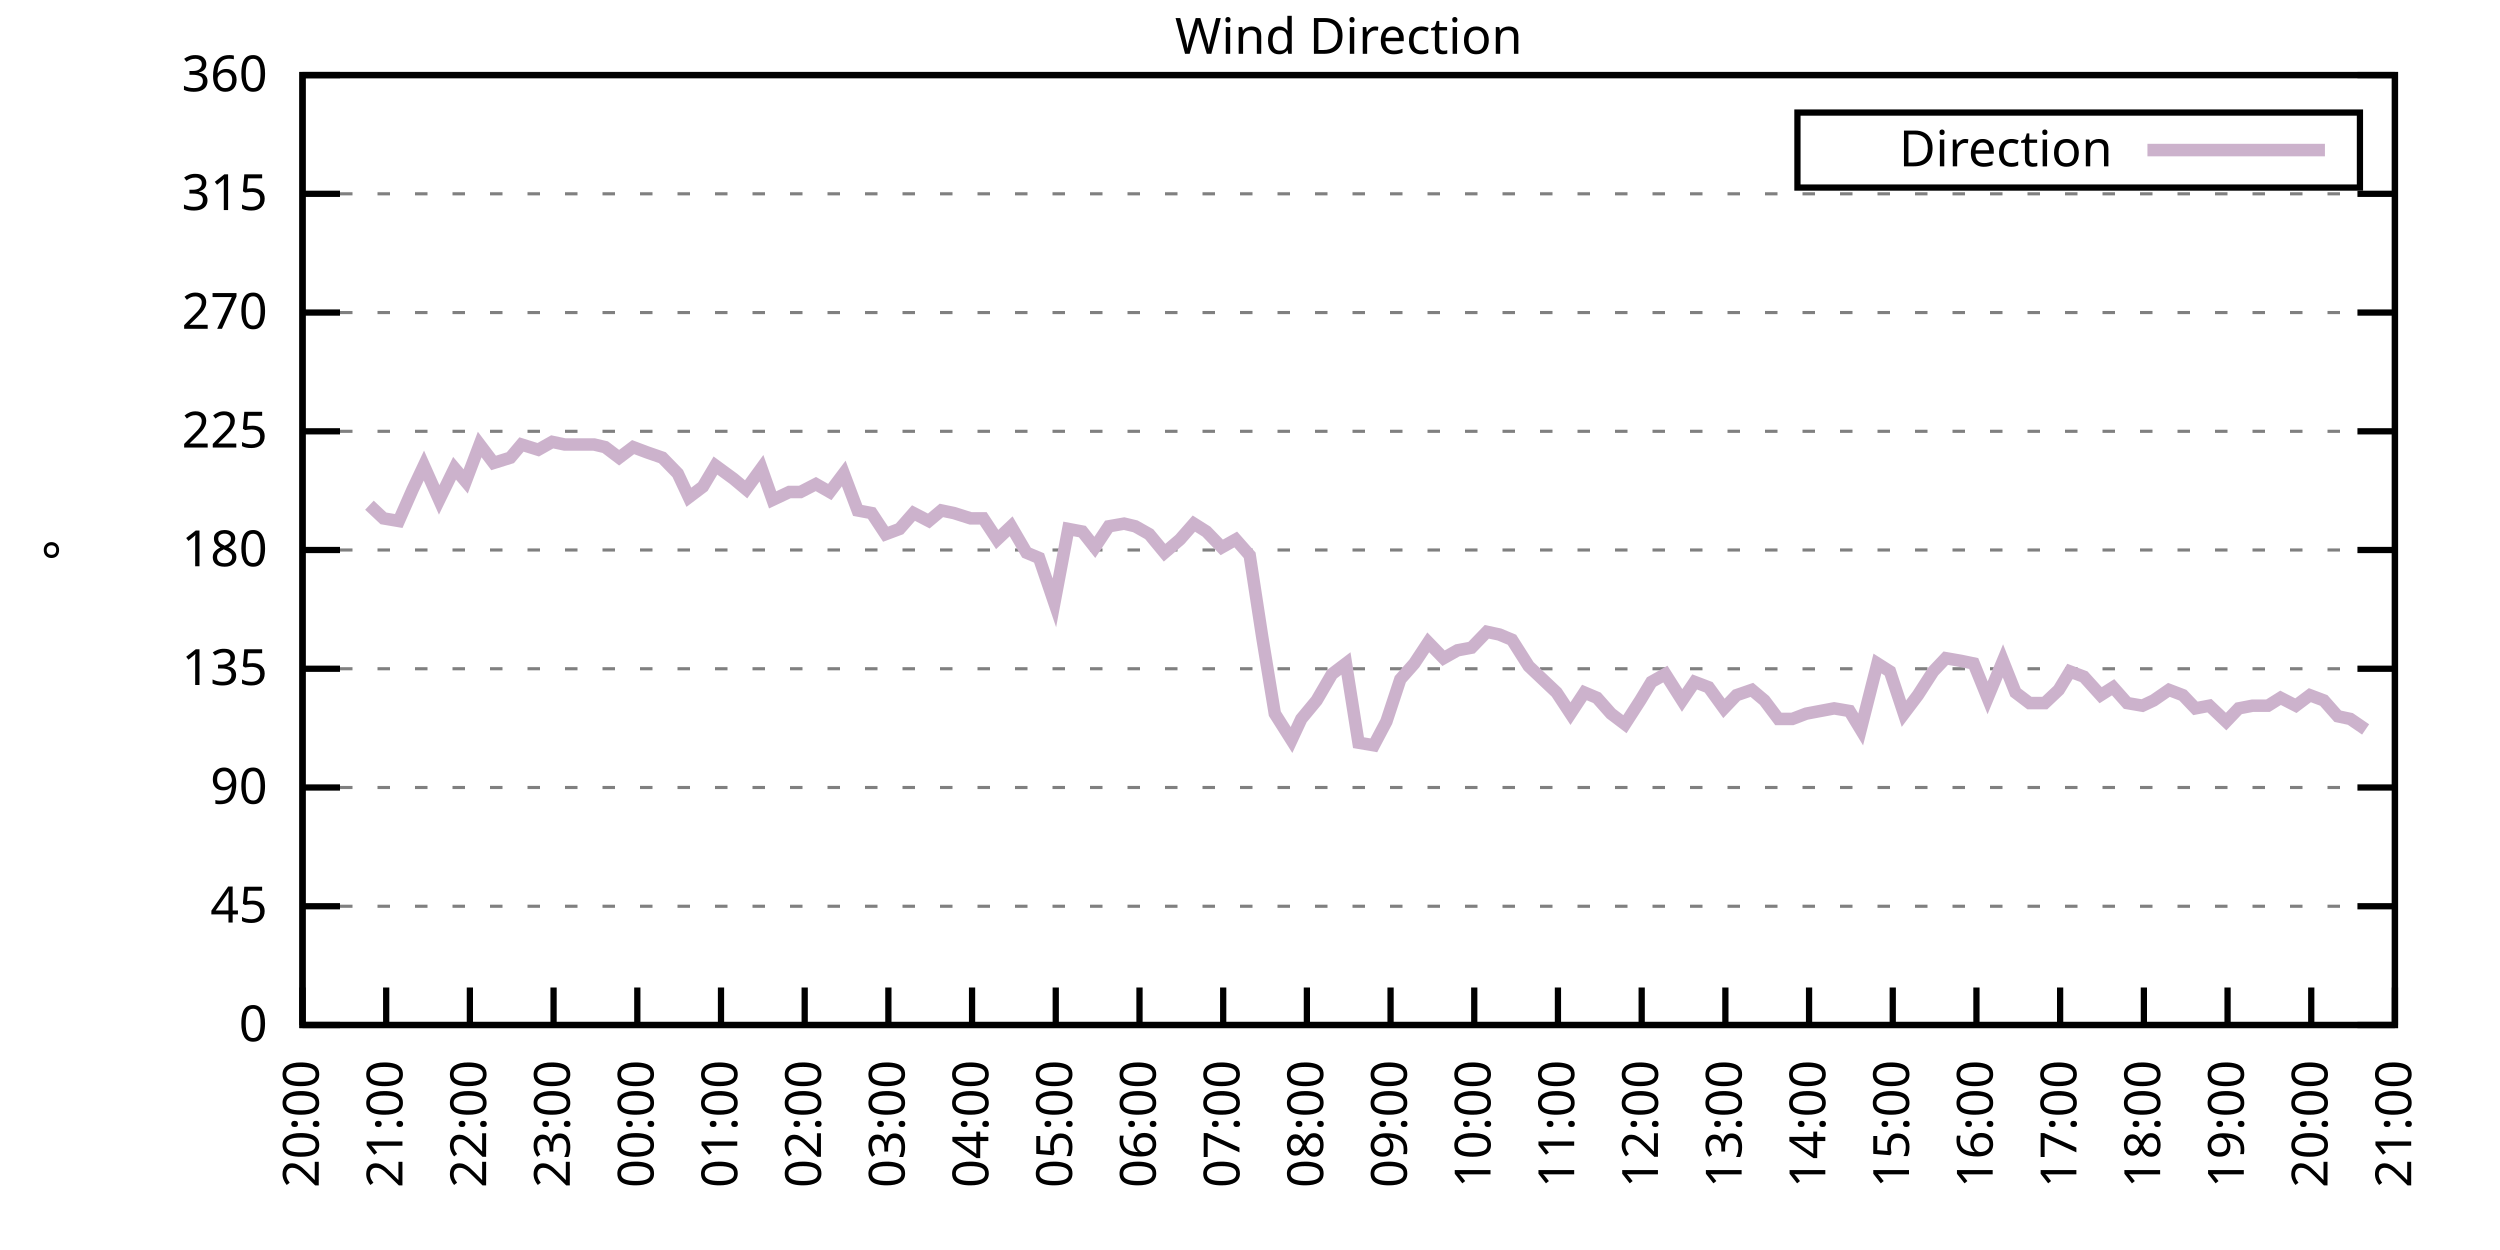
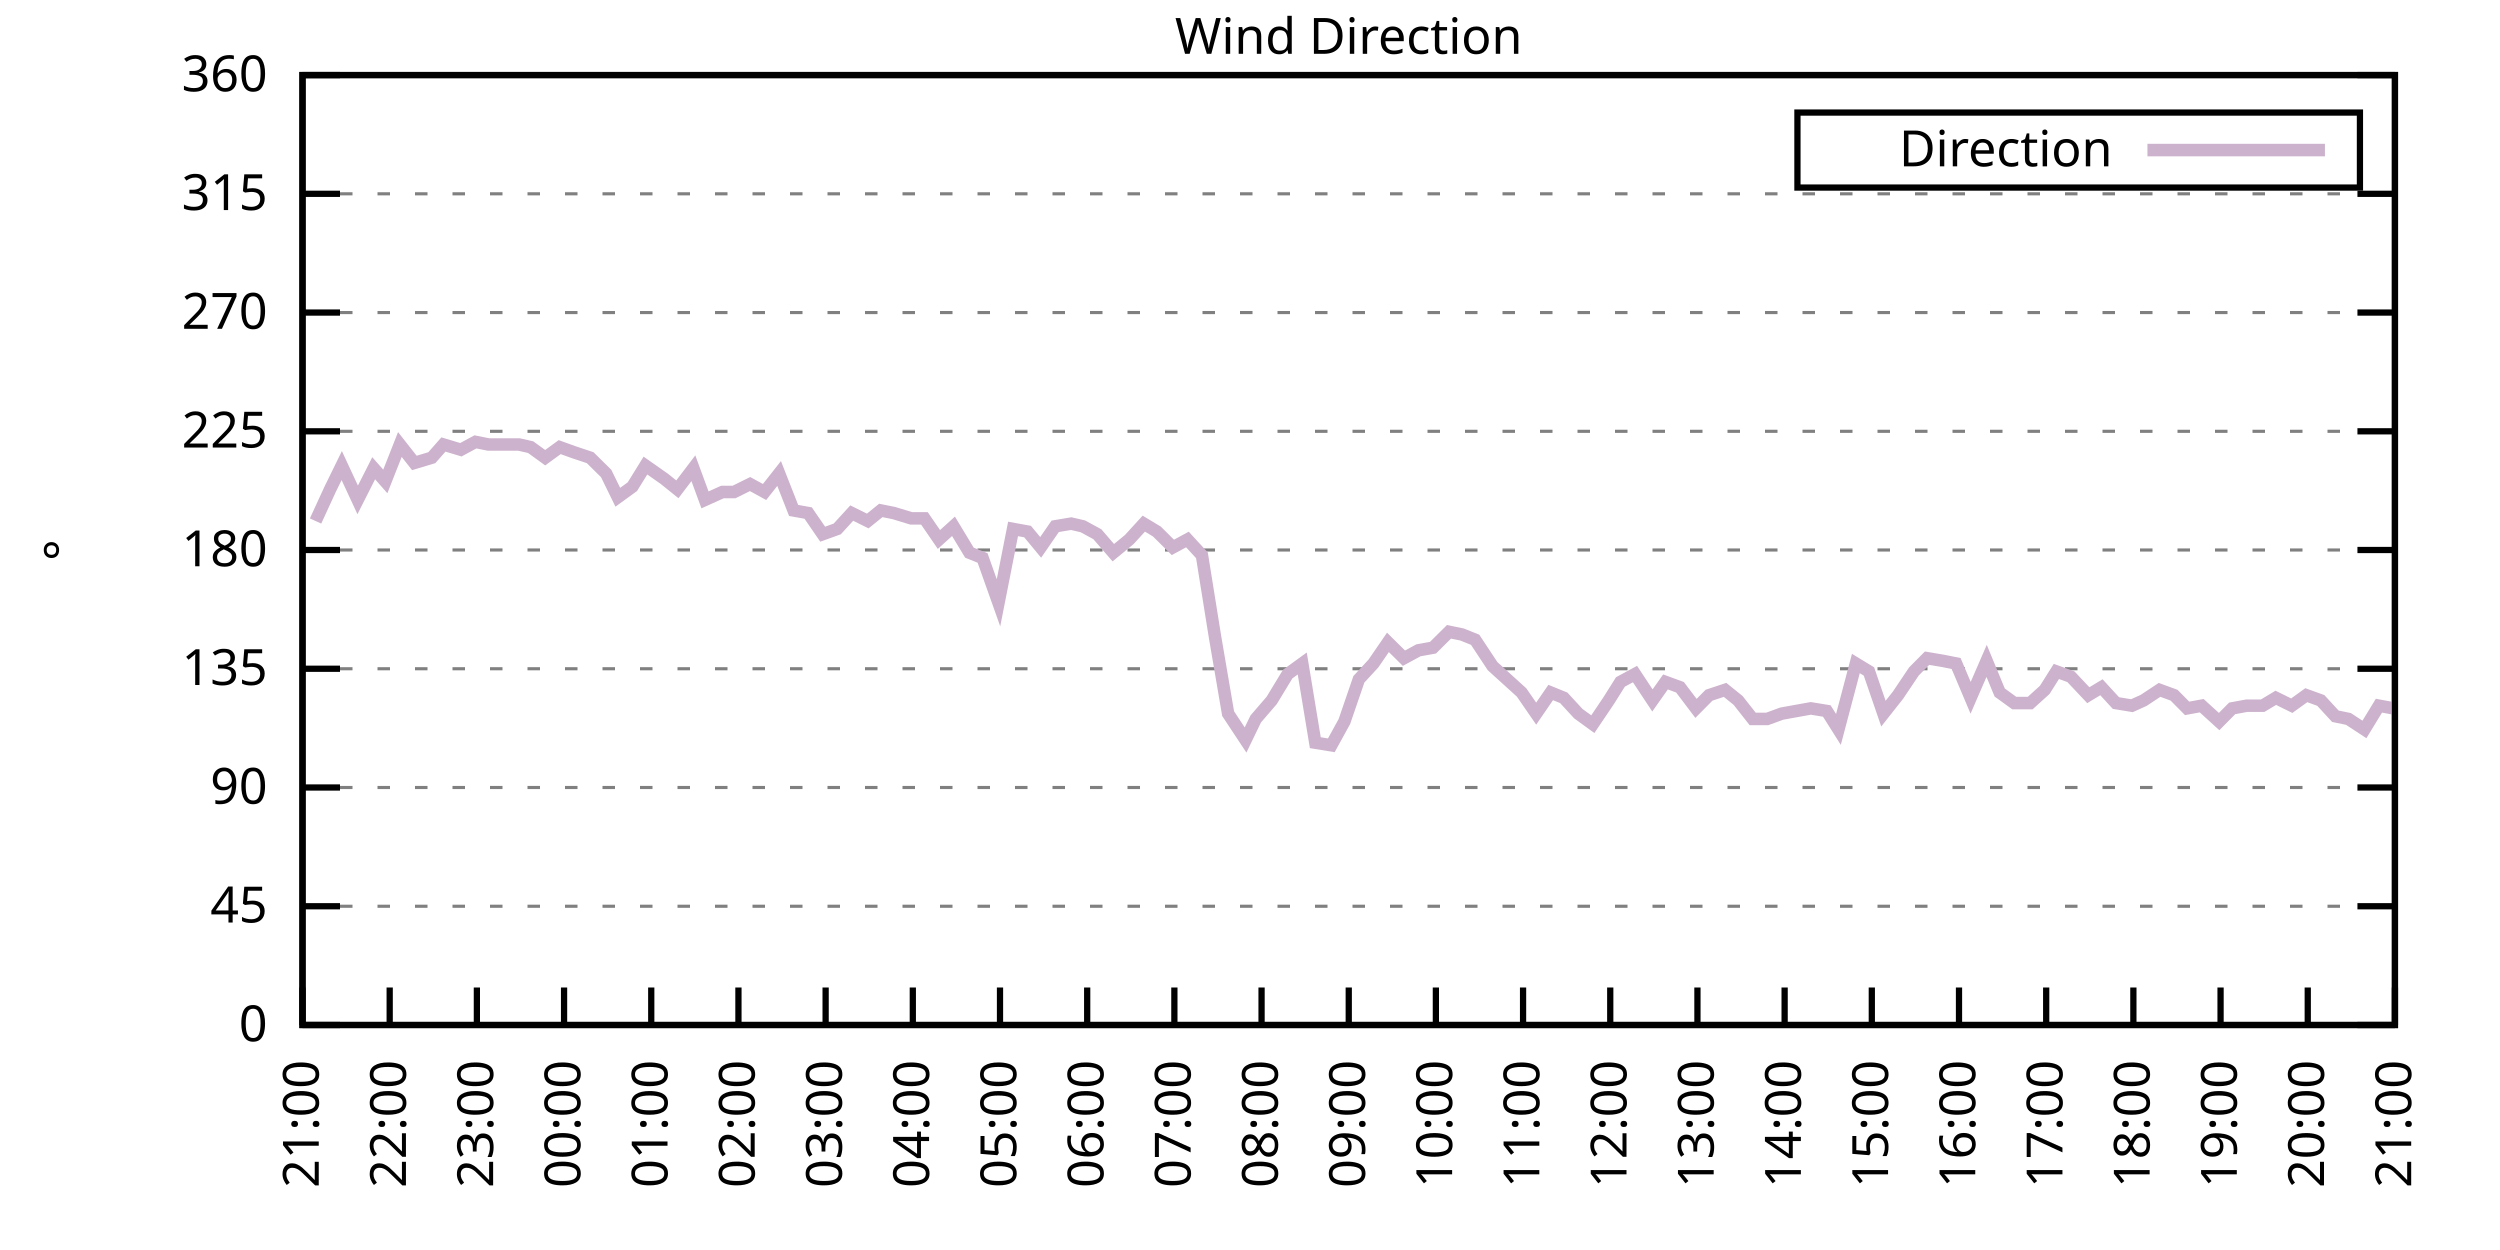
<svg xmlns="http://www.w3.org/2000/svg" xmlns:xlink="http://www.w3.org/1999/xlink" width="400" height="200" viewBox="0 0 400 200">
  <g id="gnuplot_canvas">
    <rect x="0" y="0" width="400" height="200" fill="none" />
    <defs>
      <circle id="gpDot" r="0.5" stroke-width="0.5" stroke="currentColor" />
      <path id="gpPt0" stroke-width="0.333" stroke="currentColor" d="M-1,0 h2 M0,-1 v2" />
      <path id="gpPt1" stroke-width="0.333" stroke="currentColor" d="M-1,-1 L1,1 M1,-1 L-1,1" />
      <path id="gpPt2" stroke-width="0.333" stroke="currentColor" d="M-1,0 L1,0 M0,-1 L0,1 M-1,-1 L1,1 M-1,1 L1,-1" />
      <rect id="gpPt3" stroke-width="0.333" stroke="currentColor" x="-1" y="-1" width="2" height="2" />
      <rect id="gpPt4" stroke-width="0.333" stroke="currentColor" fill="currentColor" x="-1" y="-1" width="2" height="2" />
      <circle id="gpPt5" stroke-width="0.333" stroke="currentColor" cx="0" cy="0" r="1" />
      <use xlink:href="#gpPt5" id="gpPt6" fill="currentColor" stroke="none" />
      <path id="gpPt7" stroke-width="0.333" stroke="currentColor" d="M0,-1.33 L-1.33,0.67 L1.33,0.67 z" />
      <use xlink:href="#gpPt7" id="gpPt8" fill="currentColor" stroke="none" />
      <use xlink:href="#gpPt7" id="gpPt9" stroke="currentColor" transform="rotate(180)" />
      <use xlink:href="#gpPt9" id="gpPt10" fill="currentColor" stroke="none" />
      <use xlink:href="#gpPt3" id="gpPt11" stroke="currentColor" transform="rotate(45)" />
      <use xlink:href="#gpPt11" id="gpPt12" fill="currentColor" stroke="none" />
      <path id="gpPt13" stroke-width="0.333" stroke="currentColor" d="M0,1.330 L1.265,0.411 L0.782,-1.067 L-0.782,-1.076 L-1.265,0.411 z" />
      <use xlink:href="#gpPt13" id="gpPt14" fill="currentColor" stroke="none" />
      <filter id="textbox" filterUnits="objectBoundingBox" x="0" y="0" height="1" width="1">
        <feFlood flood-color="white" flood-opacity="1" result="bgnd" />
        <feComposite in="SourceGraphic" in2="bgnd" operator="atop" />
      </filter>
      <filter id="greybox" filterUnits="objectBoundingBox" x="0" y="0" height="1" width="1">
        <feFlood flood-color="lightgrey" flood-opacity="1" result="grey" />
        <feComposite in="SourceGraphic" in2="grey" operator="atop" />
      </filter>
    </defs>
    <g fill="none" color="white" stroke="currentColor" stroke-width="1.00" stroke-linecap="butt" stroke-linejoin="miter">
</g>
    <g fill="none" color="black" stroke="currentColor" stroke-width="1.00" stroke-linecap="butt" stroke-linejoin="miter">
      <g stroke="none" shape-rendering="crispEdges">
        <polygon fill="rgb(255, 255, 255)" points="48.40,164.00 383.18,164.00 383.18,12.02 48.40,12.02 " />
      </g>
    </g>
    <g fill="none" color="black" stroke="currentColor" stroke-width="1.00" stroke-linecap="butt" stroke-linejoin="miter">
</g>
    <g fill="none" color="black" stroke="black" stroke-width="0.50" stroke-linecap="butt" stroke-linejoin="miter">
</g>
    <g fill="none" color="gray" stroke="currentColor" stroke-width="0.50" stroke-linecap="butt" stroke-linejoin="miter">
      <path stroke="gray" stroke-dasharray="2,4" class="gridline" d="M48.40,164.00 L383.19,164.00  " />
    </g>
    <g fill="none" color="gray" stroke="gray" stroke-width="1.00" stroke-linecap="butt" stroke-linejoin="miter">
</g>
    <g fill="none" color="black" stroke="currentColor" stroke-width="1.00" stroke-linecap="butt" stroke-linejoin="miter">
      <path stroke="black" d="M48.40,164.00 L54.40,164.00 M383.19,164.00 L377.19,164.00  " />
      <g transform="translate(42.80,166.60)" stroke="none" fill="black" font-family="Sans" font-size="8.00" text-anchor="end">
        <text>
          <tspan font-family="Sans"> 0</tspan>
        </text>
      </g>
    </g>
    <g fill="none" color="black" stroke="currentColor" stroke-width="1.00" stroke-linecap="butt" stroke-linejoin="miter">
</g>
    <g fill="none" color="black" stroke="black" stroke-width="0.50" stroke-linecap="butt" stroke-linejoin="miter">
</g>
    <g fill="none" color="gray" stroke="currentColor" stroke-width="0.50" stroke-linecap="butt" stroke-linejoin="miter">
      <path stroke="gray" stroke-dasharray="2,4" class="gridline" d="M48.40,145.00 L383.19,145.00  " />
    </g>
    <g fill="none" color="gray" stroke="gray" stroke-width="1.00" stroke-linecap="butt" stroke-linejoin="miter">
</g>
    <g fill="none" color="black" stroke="currentColor" stroke-width="1.00" stroke-linecap="butt" stroke-linejoin="miter">
      <path stroke="black" d="M48.40,145.00 L54.40,145.00 M383.19,145.00 L377.19,145.00  " />
      <g transform="translate(42.80,147.60)" stroke="none" fill="black" font-family="Sans" font-size="8.00" text-anchor="end">
        <text>
          <tspan font-family="Sans"> 45</tspan>
        </text>
      </g>
    </g>
    <g fill="none" color="black" stroke="currentColor" stroke-width="1.00" stroke-linecap="butt" stroke-linejoin="miter">
</g>
    <g fill="none" color="black" stroke="black" stroke-width="0.50" stroke-linecap="butt" stroke-linejoin="miter">
</g>
    <g fill="none" color="gray" stroke="currentColor" stroke-width="0.50" stroke-linecap="butt" stroke-linejoin="miter">
      <path stroke="gray" stroke-dasharray="2,4" class="gridline" d="M48.40,126.00 L383.19,126.00  " />
    </g>
    <g fill="none" color="gray" stroke="gray" stroke-width="1.00" stroke-linecap="butt" stroke-linejoin="miter">
</g>
    <g fill="none" color="black" stroke="currentColor" stroke-width="1.00" stroke-linecap="butt" stroke-linejoin="miter">
      <path stroke="black" d="M48.40,126.00 L54.40,126.00 M383.19,126.00 L377.19,126.00  " />
      <g transform="translate(42.80,128.60)" stroke="none" fill="black" font-family="Sans" font-size="8.00" text-anchor="end">
        <text>
          <tspan font-family="Sans"> 90</tspan>
        </text>
      </g>
    </g>
    <g fill="none" color="black" stroke="currentColor" stroke-width="1.00" stroke-linecap="butt" stroke-linejoin="miter">
</g>
    <g fill="none" color="black" stroke="black" stroke-width="0.50" stroke-linecap="butt" stroke-linejoin="miter">
</g>
    <g fill="none" color="gray" stroke="currentColor" stroke-width="0.50" stroke-linecap="butt" stroke-linejoin="miter">
      <path stroke="gray" stroke-dasharray="2,4" class="gridline" d="M48.40,107.00 L383.19,107.00  " />
    </g>
    <g fill="none" color="gray" stroke="gray" stroke-width="1.00" stroke-linecap="butt" stroke-linejoin="miter">
</g>
    <g fill="none" color="black" stroke="currentColor" stroke-width="1.00" stroke-linecap="butt" stroke-linejoin="miter">
      <path stroke="black" d="M48.40,107.00 L54.40,107.00 M383.19,107.00 L377.19,107.00  " />
      <g transform="translate(42.80,109.60)" stroke="none" fill="black" font-family="Sans" font-size="8.00" text-anchor="end">
        <text>
          <tspan font-family="Sans"> 135</tspan>
        </text>
      </g>
    </g>
    <g fill="none" color="black" stroke="currentColor" stroke-width="1.00" stroke-linecap="butt" stroke-linejoin="miter">
</g>
    <g fill="none" color="black" stroke="black" stroke-width="0.50" stroke-linecap="butt" stroke-linejoin="miter">
</g>
    <g fill="none" color="gray" stroke="currentColor" stroke-width="0.50" stroke-linecap="butt" stroke-linejoin="miter">
      <path stroke="gray" stroke-dasharray="2,4" class="gridline" d="M48.40,88.00 L383.19,88.00  " />
    </g>
    <g fill="none" color="gray" stroke="gray" stroke-width="1.00" stroke-linecap="butt" stroke-linejoin="miter">
</g>
    <g fill="none" color="black" stroke="currentColor" stroke-width="1.00" stroke-linecap="butt" stroke-linejoin="miter">
      <path stroke="black" d="M48.40,88.00 L54.40,88.00 M383.19,88.00 L377.19,88.00  " />
      <g transform="translate(42.80,90.60)" stroke="none" fill="black" font-family="Sans" font-size="8.00" text-anchor="end">
        <text>
          <tspan font-family="Sans"> 180</tspan>
        </text>
      </g>
    </g>
    <g fill="none" color="black" stroke="currentColor" stroke-width="1.00" stroke-linecap="butt" stroke-linejoin="miter">
</g>
    <g fill="none" color="black" stroke="black" stroke-width="0.50" stroke-linecap="butt" stroke-linejoin="miter">
</g>
    <g fill="none" color="gray" stroke="currentColor" stroke-width="0.50" stroke-linecap="butt" stroke-linejoin="miter">
      <path stroke="gray" stroke-dasharray="2,4" class="gridline" d="M48.40,69.01 L383.19,69.01  " />
    </g>
    <g fill="none" color="gray" stroke="gray" stroke-width="1.00" stroke-linecap="butt" stroke-linejoin="miter">
</g>
    <g fill="none" color="black" stroke="currentColor" stroke-width="1.00" stroke-linecap="butt" stroke-linejoin="miter">
      <path stroke="black" d="M48.40,69.01 L54.40,69.01 M383.19,69.01 L377.19,69.01  " />
      <g transform="translate(42.80,71.61)" stroke="none" fill="black" font-family="Sans" font-size="8.00" text-anchor="end">
        <text>
          <tspan font-family="Sans"> 225</tspan>
        </text>
      </g>
    </g>
    <g fill="none" color="black" stroke="currentColor" stroke-width="1.00" stroke-linecap="butt" stroke-linejoin="miter">
</g>
    <g fill="none" color="black" stroke="black" stroke-width="0.50" stroke-linecap="butt" stroke-linejoin="miter">
</g>
    <g fill="none" color="gray" stroke="currentColor" stroke-width="0.50" stroke-linecap="butt" stroke-linejoin="miter">
      <path stroke="gray" stroke-dasharray="2,4" class="gridline" d="M48.40,50.01 L383.19,50.01  " />
    </g>
    <g fill="none" color="gray" stroke="gray" stroke-width="1.00" stroke-linecap="butt" stroke-linejoin="miter">
</g>
    <g fill="none" color="black" stroke="currentColor" stroke-width="1.00" stroke-linecap="butt" stroke-linejoin="miter">
      <path stroke="black" d="M48.40,50.01 L54.40,50.01 M383.19,50.01 L377.19,50.01  " />
      <g transform="translate(42.80,52.61)" stroke="none" fill="black" font-family="Sans" font-size="8.00" text-anchor="end">
        <text>
          <tspan font-family="Sans"> 270</tspan>
        </text>
      </g>
    </g>
    <g fill="none" color="black" stroke="currentColor" stroke-width="1.00" stroke-linecap="butt" stroke-linejoin="miter">
</g>
    <g fill="none" color="black" stroke="black" stroke-width="0.50" stroke-linecap="butt" stroke-linejoin="miter">
</g>
    <g fill="none" color="gray" stroke="currentColor" stroke-width="0.50" stroke-linecap="butt" stroke-linejoin="miter">
      <path stroke="gray" stroke-dasharray="2,4" class="gridline" d="M48.40,31.01 L383.19,31.01  " />
    </g>
    <g fill="none" color="gray" stroke="gray" stroke-width="1.00" stroke-linecap="butt" stroke-linejoin="miter">
</g>
    <g fill="none" color="black" stroke="currentColor" stroke-width="1.00" stroke-linecap="butt" stroke-linejoin="miter">
      <path stroke="black" d="M48.40,31.01 L54.40,31.01 M383.19,31.01 L377.19,31.01  " />
      <g transform="translate(42.80,33.61)" stroke="none" fill="black" font-family="Sans" font-size="8.00" text-anchor="end">
        <text>
          <tspan font-family="Sans"> 315</tspan>
        </text>
      </g>
    </g>
    <g fill="none" color="black" stroke="currentColor" stroke-width="1.00" stroke-linecap="butt" stroke-linejoin="miter">
</g>
    <g fill="none" color="black" stroke="black" stroke-width="0.50" stroke-linecap="butt" stroke-linejoin="miter">
</g>
    <g fill="none" color="gray" stroke="currentColor" stroke-width="0.50" stroke-linecap="butt" stroke-linejoin="miter">
      <path stroke="gray" stroke-dasharray="2,4" class="gridline" d="M48.40,12.01 L383.19,12.01  " />
    </g>
    <g fill="none" color="gray" stroke="gray" stroke-width="1.00" stroke-linecap="butt" stroke-linejoin="miter">
</g>
    <g fill="none" color="black" stroke="currentColor" stroke-width="1.00" stroke-linecap="butt" stroke-linejoin="miter">
      <path stroke="black" d="M48.40,12.01 L54.40,12.01 M383.19,12.01 L377.19,12.01  " />
      <g transform="translate(42.80,14.61)" stroke="none" fill="black" font-family="Sans" font-size="8.00" text-anchor="end">
        <text>
          <tspan font-family="Sans"> 360</tspan>
        </text>
      </g>
    </g>
    <g fill="none" color="black" stroke="currentColor" stroke-width="1.00" stroke-linecap="butt" stroke-linejoin="miter">
      <path stroke="black" d="M48.40,164.00 L48.40,158.00  " />
      <g transform="translate(51.00,169.60) rotate(270.00)" stroke="none" fill="black" font-family="Sans" font-size="8.00" text-anchor="end">
        <text>
-           <tspan font-family="Sans">20:00</tspan>
-         </text>
-       </g>
-     </g>
-     <g fill="none" color="black" stroke="currentColor" stroke-width="1.00" stroke-linecap="butt" stroke-linejoin="miter">
-       <path stroke="black" d="M61.79,164.00 L61.79,158.00  " />
-       <g transform="translate(64.39,169.60) rotate(270.00)" stroke="none" fill="black" font-family="Sans" font-size="8.00" text-anchor="end">
-         <text>
          <tspan font-family="Sans">21:00</tspan>
        </text>
      </g>
    </g>
    <g fill="none" color="black" stroke="currentColor" stroke-width="1.00" stroke-linecap="butt" stroke-linejoin="miter">
-       <path stroke="black" d="M75.18,164.00 L75.18,158.00  " />
-       <g transform="translate(77.78,169.60) rotate(270.00)" stroke="none" fill="black" font-family="Sans" font-size="8.00" text-anchor="end">
+       <path stroke="black" d="M62.35,164.00 L62.35,158.00  " />
+       <g transform="translate(64.95,169.60) rotate(270.00)" stroke="none" fill="black" font-family="Sans" font-size="8.00" text-anchor="end">
        <text>
          <tspan font-family="Sans">22:00</tspan>
        </text>
      </g>
    </g>
    <g fill="none" color="black" stroke="currentColor" stroke-width="1.00" stroke-linecap="butt" stroke-linejoin="miter">
-       <path stroke="black" d="M88.57,164.00 L88.57,158.00  " />
-       <g transform="translate(91.17,169.60) rotate(270.00)" stroke="none" fill="black" font-family="Sans" font-size="8.00" text-anchor="end">
+       <path stroke="black" d="M76.30,164.00 L76.30,158.00  " />
+       <g transform="translate(78.90,169.60) rotate(270.00)" stroke="none" fill="black" font-family="Sans" font-size="8.00" text-anchor="end">
        <text>
          <tspan font-family="Sans">23:00</tspan>
        </text>
      </g>
    </g>
    <g fill="none" color="black" stroke="currentColor" stroke-width="1.00" stroke-linecap="butt" stroke-linejoin="miter">
-       <path stroke="black" d="M101.97,164.00 L101.97,158.00  " />
-       <g transform="translate(104.57,169.60) rotate(270.00)" stroke="none" fill="black" font-family="Sans" font-size="8.00" text-anchor="end">
+       <path stroke="black" d="M90.25,164.00 L90.25,158.00  " />
+       <g transform="translate(92.85,169.60) rotate(270.00)" stroke="none" fill="black" font-family="Sans" font-size="8.00" text-anchor="end">
        <text>
          <tspan font-family="Sans">00:00</tspan>
        </text>
      </g>
    </g>
    <g fill="none" color="black" stroke="currentColor" stroke-width="1.00" stroke-linecap="butt" stroke-linejoin="miter">
-       <path stroke="black" d="M115.36,164.00 L115.36,158.00  " />
-       <g transform="translate(117.96,169.60) rotate(270.00)" stroke="none" fill="black" font-family="Sans" font-size="8.00" text-anchor="end">
+       <path stroke="black" d="M104.20,164.00 L104.20,158.00  " />
+       <g transform="translate(106.80,169.60) rotate(270.00)" stroke="none" fill="black" font-family="Sans" font-size="8.00" text-anchor="end">
        <text>
          <tspan font-family="Sans">01:00</tspan>
        </text>
      </g>
    </g>
    <g fill="none" color="black" stroke="currentColor" stroke-width="1.00" stroke-linecap="butt" stroke-linejoin="miter">
-       <path stroke="black" d="M128.75,164.00 L128.75,158.00  " />
-       <g transform="translate(131.35,169.60) rotate(270.00)" stroke="none" fill="black" font-family="Sans" font-size="8.00" text-anchor="end">
+       <path stroke="black" d="M118.15,164.00 L118.15,158.00  " />
+       <g transform="translate(120.75,169.60) rotate(270.00)" stroke="none" fill="black" font-family="Sans" font-size="8.00" text-anchor="end">
        <text>
          <tspan font-family="Sans">02:00</tspan>
        </text>
      </g>
    </g>
    <g fill="none" color="black" stroke="currentColor" stroke-width="1.00" stroke-linecap="butt" stroke-linejoin="miter">
-       <path stroke="black" d="M142.14,164.00 L142.14,158.00  " />
-       <g transform="translate(144.74,169.60) rotate(270.00)" stroke="none" fill="black" font-family="Sans" font-size="8.00" text-anchor="end">
+       <path stroke="black" d="M132.10,164.00 L132.10,158.00  " />
+       <g transform="translate(134.70,169.60) rotate(270.00)" stroke="none" fill="black" font-family="Sans" font-size="8.00" text-anchor="end">
        <text>
          <tspan font-family="Sans">03:00</tspan>
        </text>
      </g>
    </g>
    <g fill="none" color="black" stroke="currentColor" stroke-width="1.00" stroke-linecap="butt" stroke-linejoin="miter">
-       <path stroke="black" d="M155.53,164.00 L155.53,158.00  " />
-       <g transform="translate(158.13,169.60) rotate(270.00)" stroke="none" fill="black" font-family="Sans" font-size="8.00" text-anchor="end">
+       <path stroke="black" d="M146.05,164.00 L146.05,158.00  " />
+       <g transform="translate(148.65,169.60) rotate(270.00)" stroke="none" fill="black" font-family="Sans" font-size="8.00" text-anchor="end">
        <text>
          <tspan font-family="Sans">04:00</tspan>
        </text>
      </g>
    </g>
    <g fill="none" color="black" stroke="currentColor" stroke-width="1.00" stroke-linecap="butt" stroke-linejoin="miter">
-       <path stroke="black" d="M168.92,164.00 L168.92,158.00  " />
-       <g transform="translate(171.52,169.60) rotate(270.00)" stroke="none" fill="black" font-family="Sans" font-size="8.00" text-anchor="end">
+       <path stroke="black" d="M160.00,164.00 L160.00,158.00  " />
+       <g transform="translate(162.60,169.60) rotate(270.00)" stroke="none" fill="black" font-family="Sans" font-size="8.00" text-anchor="end">
        <text>
          <tspan font-family="Sans">05:00</tspan>
        </text>
      </g>
    </g>
    <g fill="none" color="black" stroke="currentColor" stroke-width="1.00" stroke-linecap="butt" stroke-linejoin="miter">
-       <path stroke="black" d="M182.32,164.00 L182.32,158.00  " />
-       <g transform="translate(184.92,169.60) rotate(270.00)" stroke="none" fill="black" font-family="Sans" font-size="8.00" text-anchor="end">
+       <path stroke="black" d="M173.95,164.00 L173.95,158.00  " />
+       <g transform="translate(176.55,169.60) rotate(270.00)" stroke="none" fill="black" font-family="Sans" font-size="8.00" text-anchor="end">
        <text>
          <tspan font-family="Sans">06:00</tspan>
        </text>
      </g>
    </g>
    <g fill="none" color="black" stroke="currentColor" stroke-width="1.00" stroke-linecap="butt" stroke-linejoin="miter">
-       <path stroke="black" d="M195.71,164.00 L195.71,158.00  " />
-       <g transform="translate(198.31,169.60) rotate(270.00)" stroke="none" fill="black" font-family="Sans" font-size="8.00" text-anchor="end">
+       <path stroke="black" d="M187.90,164.00 L187.90,158.00  " />
+       <g transform="translate(190.50,169.60) rotate(270.00)" stroke="none" fill="black" font-family="Sans" font-size="8.00" text-anchor="end">
        <text>
          <tspan font-family="Sans">07:00</tspan>
        </text>
      </g>
    </g>
    <g fill="none" color="black" stroke="currentColor" stroke-width="1.00" stroke-linecap="butt" stroke-linejoin="miter">
-       <path stroke="black" d="M209.10,164.00 L209.10,158.00  " />
-       <g transform="translate(211.70,169.60) rotate(270.00)" stroke="none" fill="black" font-family="Sans" font-size="8.00" text-anchor="end">
+       <path stroke="black" d="M201.85,164.00 L201.85,158.00  " />
+       <g transform="translate(204.45,169.60) rotate(270.00)" stroke="none" fill="black" font-family="Sans" font-size="8.00" text-anchor="end">
        <text>
          <tspan font-family="Sans">08:00</tspan>
        </text>
      </g>
    </g>
    <g fill="none" color="black" stroke="currentColor" stroke-width="1.00" stroke-linecap="butt" stroke-linejoin="miter">
-       <path stroke="black" d="M222.49,164.00 L222.49,158.00  " />
-       <g transform="translate(225.09,169.60) rotate(270.00)" stroke="none" fill="black" font-family="Sans" font-size="8.00" text-anchor="end">
+       <path stroke="black" d="M215.80,164.00 L215.80,158.00  " />
+       <g transform="translate(218.40,169.60) rotate(270.00)" stroke="none" fill="black" font-family="Sans" font-size="8.00" text-anchor="end">
        <text>
          <tspan font-family="Sans">09:00</tspan>
        </text>
      </g>
    </g>
    <g fill="none" color="black" stroke="currentColor" stroke-width="1.00" stroke-linecap="butt" stroke-linejoin="miter">
-       <path stroke="black" d="M235.88,164.00 L235.88,158.00  " />
-       <g transform="translate(238.48,169.60) rotate(270.00)" stroke="none" fill="black" font-family="Sans" font-size="8.00" text-anchor="end">
+       <path stroke="black" d="M229.74,164.00 L229.74,158.00  " />
+       <g transform="translate(232.34,169.60) rotate(270.00)" stroke="none" fill="black" font-family="Sans" font-size="8.00" text-anchor="end">
        <text>
          <tspan font-family="Sans">10:00</tspan>
        </text>
      </g>
    </g>
    <g fill="none" color="black" stroke="currentColor" stroke-width="1.00" stroke-linecap="butt" stroke-linejoin="miter">
-       <path stroke="black" d="M249.27,164.00 L249.27,158.00  " />
-       <g transform="translate(251.87,169.60) rotate(270.00)" stroke="none" fill="black" font-family="Sans" font-size="8.00" text-anchor="end">
+       <path stroke="black" d="M243.69,164.00 L243.69,158.00  " />
+       <g transform="translate(246.29,169.60) rotate(270.00)" stroke="none" fill="black" font-family="Sans" font-size="8.00" text-anchor="end">
        <text>
          <tspan font-family="Sans">11:00</tspan>
        </text>
      </g>
    </g>
    <g fill="none" color="black" stroke="currentColor" stroke-width="1.00" stroke-linecap="butt" stroke-linejoin="miter">
-       <path stroke="black" d="M262.67,164.00 L262.67,158.00  " />
-       <g transform="translate(265.27,169.60) rotate(270.00)" stroke="none" fill="black" font-family="Sans" font-size="8.00" text-anchor="end">
+       <path stroke="black" d="M257.64,164.00 L257.64,158.00  " />
+       <g transform="translate(260.24,169.60) rotate(270.00)" stroke="none" fill="black" font-family="Sans" font-size="8.00" text-anchor="end">
        <text>
          <tspan font-family="Sans">12:00</tspan>
        </text>
      </g>
    </g>
    <g fill="none" color="black" stroke="currentColor" stroke-width="1.00" stroke-linecap="butt" stroke-linejoin="miter">
-       <path stroke="black" d="M276.06,164.00 L276.06,158.00  " />
-       <g transform="translate(278.66,169.60) rotate(270.00)" stroke="none" fill="black" font-family="Sans" font-size="8.00" text-anchor="end">
+       <path stroke="black" d="M271.59,164.00 L271.59,158.00  " />
+       <g transform="translate(274.19,169.60) rotate(270.00)" stroke="none" fill="black" font-family="Sans" font-size="8.00" text-anchor="end">
        <text>
          <tspan font-family="Sans">13:00</tspan>
        </text>
      </g>
    </g>
    <g fill="none" color="black" stroke="currentColor" stroke-width="1.00" stroke-linecap="butt" stroke-linejoin="miter">
-       <path stroke="black" d="M289.45,164.00 L289.45,158.00  " />
-       <g transform="translate(292.05,169.60) rotate(270.00)" stroke="none" fill="black" font-family="Sans" font-size="8.00" text-anchor="end">
+       <path stroke="black" d="M285.54,164.00 L285.54,158.00  " />
+       <g transform="translate(288.14,169.60) rotate(270.00)" stroke="none" fill="black" font-family="Sans" font-size="8.00" text-anchor="end">
        <text>
          <tspan font-family="Sans">14:00</tspan>
        </text>
      </g>
    </g>
    <g fill="none" color="black" stroke="currentColor" stroke-width="1.00" stroke-linecap="butt" stroke-linejoin="miter">
-       <path stroke="black" d="M302.84,164.00 L302.84,158.00  " />
-       <g transform="translate(305.44,169.60) rotate(270.00)" stroke="none" fill="black" font-family="Sans" font-size="8.00" text-anchor="end">
+       <path stroke="black" d="M299.49,164.00 L299.49,158.00  " />
+       <g transform="translate(302.09,169.60) rotate(270.00)" stroke="none" fill="black" font-family="Sans" font-size="8.00" text-anchor="end">
        <text>
          <tspan font-family="Sans">15:00</tspan>
        </text>
      </g>
    </g>
    <g fill="none" color="black" stroke="currentColor" stroke-width="1.00" stroke-linecap="butt" stroke-linejoin="miter">
-       <path stroke="black" d="M316.23,164.00 L316.23,158.00  " />
-       <g transform="translate(318.83,169.60) rotate(270.00)" stroke="none" fill="black" font-family="Sans" font-size="8.00" text-anchor="end">
+       <path stroke="black" d="M313.44,164.00 L313.44,158.00  " />
+       <g transform="translate(316.04,169.60) rotate(270.00)" stroke="none" fill="black" font-family="Sans" font-size="8.00" text-anchor="end">
        <text>
          <tspan font-family="Sans">16:00</tspan>
        </text>
      </g>
    </g>
    <g fill="none" color="black" stroke="currentColor" stroke-width="1.00" stroke-linecap="butt" stroke-linejoin="miter">
-       <path stroke="black" d="M329.62,164.00 L329.62,158.00  " />
-       <g transform="translate(332.22,169.60) rotate(270.00)" stroke="none" fill="black" font-family="Sans" font-size="8.00" text-anchor="end">
+       <path stroke="black" d="M327.39,164.00 L327.39,158.00  " />
+       <g transform="translate(329.99,169.60) rotate(270.00)" stroke="none" fill="black" font-family="Sans" font-size="8.00" text-anchor="end">
        <text>
          <tspan font-family="Sans">17:00</tspan>
        </text>
      </g>
    </g>
    <g fill="none" color="black" stroke="currentColor" stroke-width="1.00" stroke-linecap="butt" stroke-linejoin="miter">
-       <path stroke="black" d="M343.02,164.00 L343.02,158.00  " />
-       <g transform="translate(345.62,169.60) rotate(270.00)" stroke="none" fill="black" font-family="Sans" font-size="8.00" text-anchor="end">
+       <path stroke="black" d="M341.34,164.00 L341.34,158.00  " />
+       <g transform="translate(343.94,169.60) rotate(270.00)" stroke="none" fill="black" font-family="Sans" font-size="8.00" text-anchor="end">
        <text>
          <tspan font-family="Sans">18:00</tspan>
        </text>
      </g>
    </g>
    <g fill="none" color="black" stroke="currentColor" stroke-width="1.00" stroke-linecap="butt" stroke-linejoin="miter">
-       <path stroke="black" d="M356.41,164.00 L356.41,158.00  " />
-       <g transform="translate(359.01,169.60) rotate(270.00)" stroke="none" fill="black" font-family="Sans" font-size="8.00" text-anchor="end">
+       <path stroke="black" d="M355.29,164.00 L355.29,158.00  " />
+       <g transform="translate(357.89,169.60) rotate(270.00)" stroke="none" fill="black" font-family="Sans" font-size="8.00" text-anchor="end">
        <text>
          <tspan font-family="Sans">19:00</tspan>
        </text>
      </g>
    </g>
    <g fill="none" color="black" stroke="currentColor" stroke-width="1.00" stroke-linecap="butt" stroke-linejoin="miter">
-       <path stroke="black" d="M369.80,164.00 L369.80,158.00  " />
-       <g transform="translate(372.40,169.60) rotate(270.00)" stroke="none" fill="black" font-family="Sans" font-size="8.00" text-anchor="end">
+       <path stroke="black" d="M369.24,164.00 L369.24,158.00  " />
+       <g transform="translate(371.84,169.60) rotate(270.00)" stroke="none" fill="black" font-family="Sans" font-size="8.00" text-anchor="end">
        <text>
          <tspan font-family="Sans">20:00</tspan>
        </text>
      </g>
    </g>
    <g fill="none" color="black" stroke="currentColor" stroke-width="1.00" stroke-linecap="butt" stroke-linejoin="miter">
      <path stroke="black" d="M383.19,164.00 L383.19,158.00  " />
      <g transform="translate(385.79,169.60) rotate(270.00)" stroke="none" fill="black" font-family="Sans" font-size="8.00" text-anchor="end">
        <text>
          <tspan font-family="Sans">21:00</tspan>
        </text>
      </g>
    </g>
    <g fill="none" color="black" stroke="currentColor" stroke-width="1.00" stroke-linecap="butt" stroke-linejoin="miter">
</g>
    <g fill="none" color="black" stroke="currentColor" stroke-width="1.00" stroke-linecap="butt" stroke-linejoin="miter">
      <path stroke="black" d="M48.40,12.01 L48.40,164.00 L383.19,164.00 L383.19,12.01 L48.40,12.01 Z  " />
    </g>
    <g fill="none" color="black" stroke="currentColor" stroke-width="1.00" stroke-linecap="butt" stroke-linejoin="miter">
</g>
    <g fill="none" color="black" stroke="currentColor" stroke-width="1.00" stroke-linecap="butt" stroke-linejoin="miter">
      <path stroke="black" d="M287.59,30.01 L287.59,18.01 L377.59,18.01 L377.59,30.01 L287.59,30.01 Z  " />
    </g>
    <g id="Wind_direction_plot_1">
      <g fill="none" color="white" stroke="black" stroke-width="2.00" stroke-linecap="butt" stroke-linejoin="miter">
</g>
      <g fill="none" color="black" stroke="currentColor" stroke-width="2.00" stroke-linecap="butt" stroke-linejoin="miter">
        <g transform="translate(337.99,26.61)" stroke="none" fill="black" font-family="Sans" font-size="8.00" text-anchor="end">
          <text>
            <tspan font-family="Sans">Direction</tspan>
          </text>
        </g>
      </g>
      <g fill="none" color="black" stroke="currentColor" stroke-width="2.00" stroke-linecap="butt" stroke-linejoin="miter">
-         <path stroke="rgb(204, 178, 204)" d="M343.59,24.01 L371.99,24.01 M59.11,80.83 L61.35,82.94 L63.80,83.36 L66.03,78.29 L67.82,74.49 L70.27,79.98   L72.73,74.92 L74.51,77.03 L76.75,71.12 L78.98,74.07 L81.66,73.23 L83.44,71.12 L86.12,71.96 L88.35,70.70   L90.36,71.12 L92.82,71.12 L95.05,71.12 L96.83,71.54 L99.06,73.23 L101.30,71.54 L103.53,72.38 L105.98,73.23   L108.44,75.76 L110.22,79.56 L112.46,77.87 L114.47,74.49 L117.37,76.61 L119.38,78.29 L121.83,74.92 L123.62,79.98   L126.29,78.72 L128.08,78.72 L130.54,77.45 L132.77,78.72 L135.00,75.76 L137.23,81.67 L139.46,82.09 L141.69,85.47   L143.93,84.63 L146.16,82.09 L148.61,83.36 L150.62,81.67 L152.63,82.09 L155.31,82.94 L157.32,82.94 L159.55,86.32   L161.78,84.21 L164.24,88.43 L166.25,89.27 L168.70,96.45 L170.93,84.63 L173.17,85.05 L175.17,87.58 L177.41,84.21   L179.86,83.78 L181.65,84.21 L183.88,85.47 L186.33,88.43 L188.79,86.32 L191.02,83.78 L193.03,85.05 L195.48,87.58   L197.72,86.32 L199.95,88.85 L201.96,101.94 L203.97,114.18 L206.64,118.40 L208.21,115.03 L210.66,112.07 L213.12,107.85   L215.35,106.16 L217.36,118.83 L219.81,119.25 L221.82,115.45 L224.05,108.69 L226.29,106.16 L228.52,102.78 L230.97,105.31   L233.20,104.05 L235.44,103.63 L237.89,101.09 L239.90,101.52 L241.91,102.36 L244.59,106.58 L249.05,110.80 L251.28,114.18   L253.51,110.80 L255.52,111.65 L257.76,114.18 L259.99,115.87 L262.44,112.07 L264.23,109.11 L266.46,107.85 L269.14,112.07   L271.15,109.11 L273.38,109.96 L275.83,113.34 L277.84,111.23 L280.30,110.38 L282.31,112.07 L284.54,115.03 L286.77,115.03   L289.00,114.18 L291.23,113.76 L293.47,113.34 L295.92,113.76 L297.71,116.71 L300.39,106.16 L302.39,107.43 L304.63,114.18   L306.86,111.23 L309.31,107.43 L311.32,105.31 L313.78,105.74 L315.79,106.16 L318.02,111.65 L320.47,105.74 L322.48,110.80   L324.71,112.49 L327.17,112.49 L329.40,110.38 L331.19,107.43 L333.42,108.27 L336.10,111.23 L338.10,109.96 L340.34,112.49   L342.79,112.91 L344.58,112.07 L347.03,110.38 L349.26,111.23 L351.27,113.34 L353.51,112.91 L356.18,115.45 L358.19,113.34   L360.42,112.91 L362.88,112.91 L364.89,111.65 L367.34,112.91 L369.58,111.23 L371.81,112.07 L374.04,114.60 L376.05,115.03   L378.50,116.71  " />
+         <path stroke="rgb(204, 178, 204)" d="M343.59,24.01 L371.99,24.01 M50.49,83.36 L52.82,78.29 L54.68,74.49 L57.23,79.98 L59.79,74.92 L61.65,77.03   L63.98,71.12 L66.30,74.07 L69.09,73.23 L70.95,71.12 L73.74,71.96 L76.07,70.70 L78.16,71.12 L80.72,71.12   L83.04,71.12 L84.90,71.54 L87.23,73.23 L89.55,71.54 L91.88,72.38 L94.43,73.23 L96.99,75.76 L98.85,79.56   L101.18,77.87 L103.27,74.49 L106.29,76.61 L108.38,78.29 L110.94,74.92 L112.80,79.98 L115.59,78.72 L117.45,78.72   L120.01,77.45 L122.33,78.72 L124.66,75.76 L126.98,81.67 L129.31,82.09 L131.63,85.47 L133.96,84.63 L136.28,82.09   L138.84,83.36 L140.93,81.67 L143.02,82.09 L145.81,82.94 L147.91,82.94 L150.23,86.32 L152.56,84.21 L155.11,88.43   L157.21,89.27 L159.76,96.45 L162.09,84.63 L164.41,85.05 L166.51,87.58 L168.83,84.21 L171.39,83.78 L173.25,84.21   L175.57,85.47 L178.13,88.43 L180.69,86.32 L183.01,83.78 L185.11,85.05 L187.66,87.58 L189.99,86.32 L192.31,88.85   L194.41,101.94 L196.50,114.18 L199.29,118.40 L200.92,115.03 L203.47,112.07 L206.03,107.85 L208.36,106.16 L210.45,118.83   L213.01,119.25 L215.10,115.45 L217.42,108.69 L219.75,106.16 L222.07,102.78 L224.63,105.31 L226.95,104.05 L229.28,103.63   L231.84,101.09 L233.93,101.52 L236.02,102.36 L238.81,106.58 L243.46,110.80 L245.79,114.18 L248.11,110.80 L250.20,111.65   L252.53,114.18 L254.85,115.87 L257.41,112.07 L259.27,109.11 L261.60,107.85 L264.39,112.07 L266.48,109.11 L268.80,109.96   L271.36,113.34 L273.45,111.23 L276.01,110.38 L278.10,112.07 L280.43,115.03 L282.75,115.03 L285.08,114.18 L287.40,113.76   L289.73,113.34 L292.29,113.76 L294.15,116.71 L296.94,106.16 L299.03,107.43 L301.35,114.18 L303.68,111.23 L306.23,107.43   L308.33,105.31 L310.88,105.74 L312.98,106.16 L315.30,111.65 L317.86,105.74 L319.95,110.80 L322.28,112.49 L324.83,112.49   L327.16,110.38 L329.02,107.43 L331.34,108.27 L334.13,111.23 L336.23,109.96 L338.55,112.49 L341.11,112.91 L342.97,112.07   L345.53,110.38 L347.85,111.23 L349.94,113.34 L352.27,112.91 L355.06,115.45 L357.15,113.34 L359.48,112.91 L362.03,112.91   L364.13,111.65 L366.68,112.91 L369.01,111.23 L371.33,112.07 L373.66,114.60 L375.75,115.03 L378.31,116.71 L380.63,112.91   L382.96,113.34  " />
      </g>
    </g>
    <g fill="none" color="black" stroke="currentColor" stroke-width="2.00" stroke-linecap="butt" stroke-linejoin="miter">
</g>
    <g fill="none" color="black" stroke="black" stroke-width="1.00" stroke-linecap="butt" stroke-linejoin="miter">
</g>
    <g fill="none" color="black" stroke="currentColor" stroke-width="1.00" stroke-linecap="butt" stroke-linejoin="miter">
      <path stroke="black" d="M48.40,12.01 L48.40,164.00 L383.19,164.00 L383.19,12.01 L48.40,12.01 Z  " />
      <g transform="translate(12.80,88.01) rotate(270.00)" stroke="none" fill="black" font-family="Sans" font-size="8.00" text-anchor="middle">
        <text>
          <tspan font-family="Sans">°</tspan>
        </text>
      </g>
    </g>
    <g fill="none" color="black" stroke="currentColor" stroke-width="1.00" stroke-linecap="butt" stroke-linejoin="miter">
</g>
    <g fill="none" color="black" stroke="currentColor" stroke-width="1.00" stroke-linecap="butt" stroke-linejoin="miter">
      <g transform="translate(215.79,8.61)" stroke="none" fill="black" font-family="Sans" font-size="8.00" text-anchor="middle">
        <text>
          <tspan font-family="Sans">Wind Direction</tspan>
        </text>
      </g>
    </g>
    <g fill="none" color="black" stroke="currentColor" stroke-width="1.00" stroke-linecap="butt" stroke-linejoin="miter">
</g>
  </g>
</svg>
